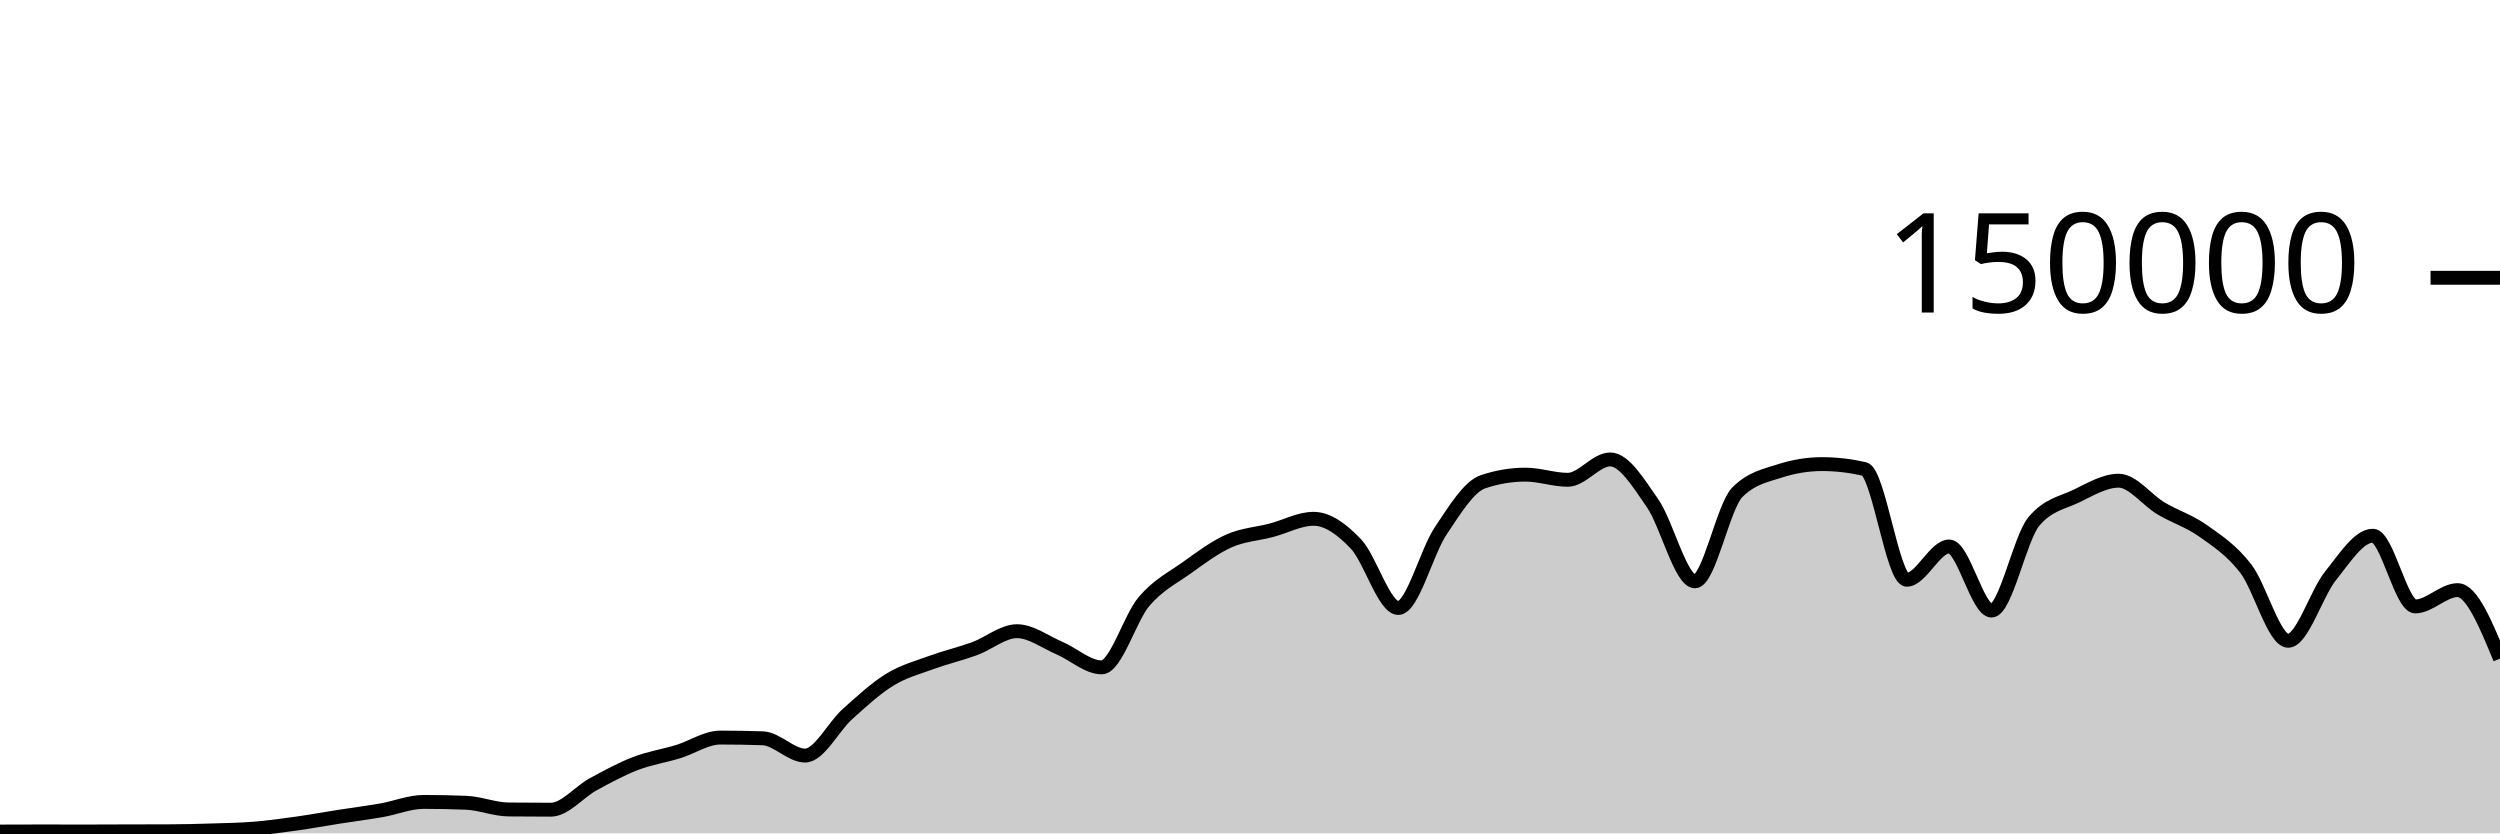
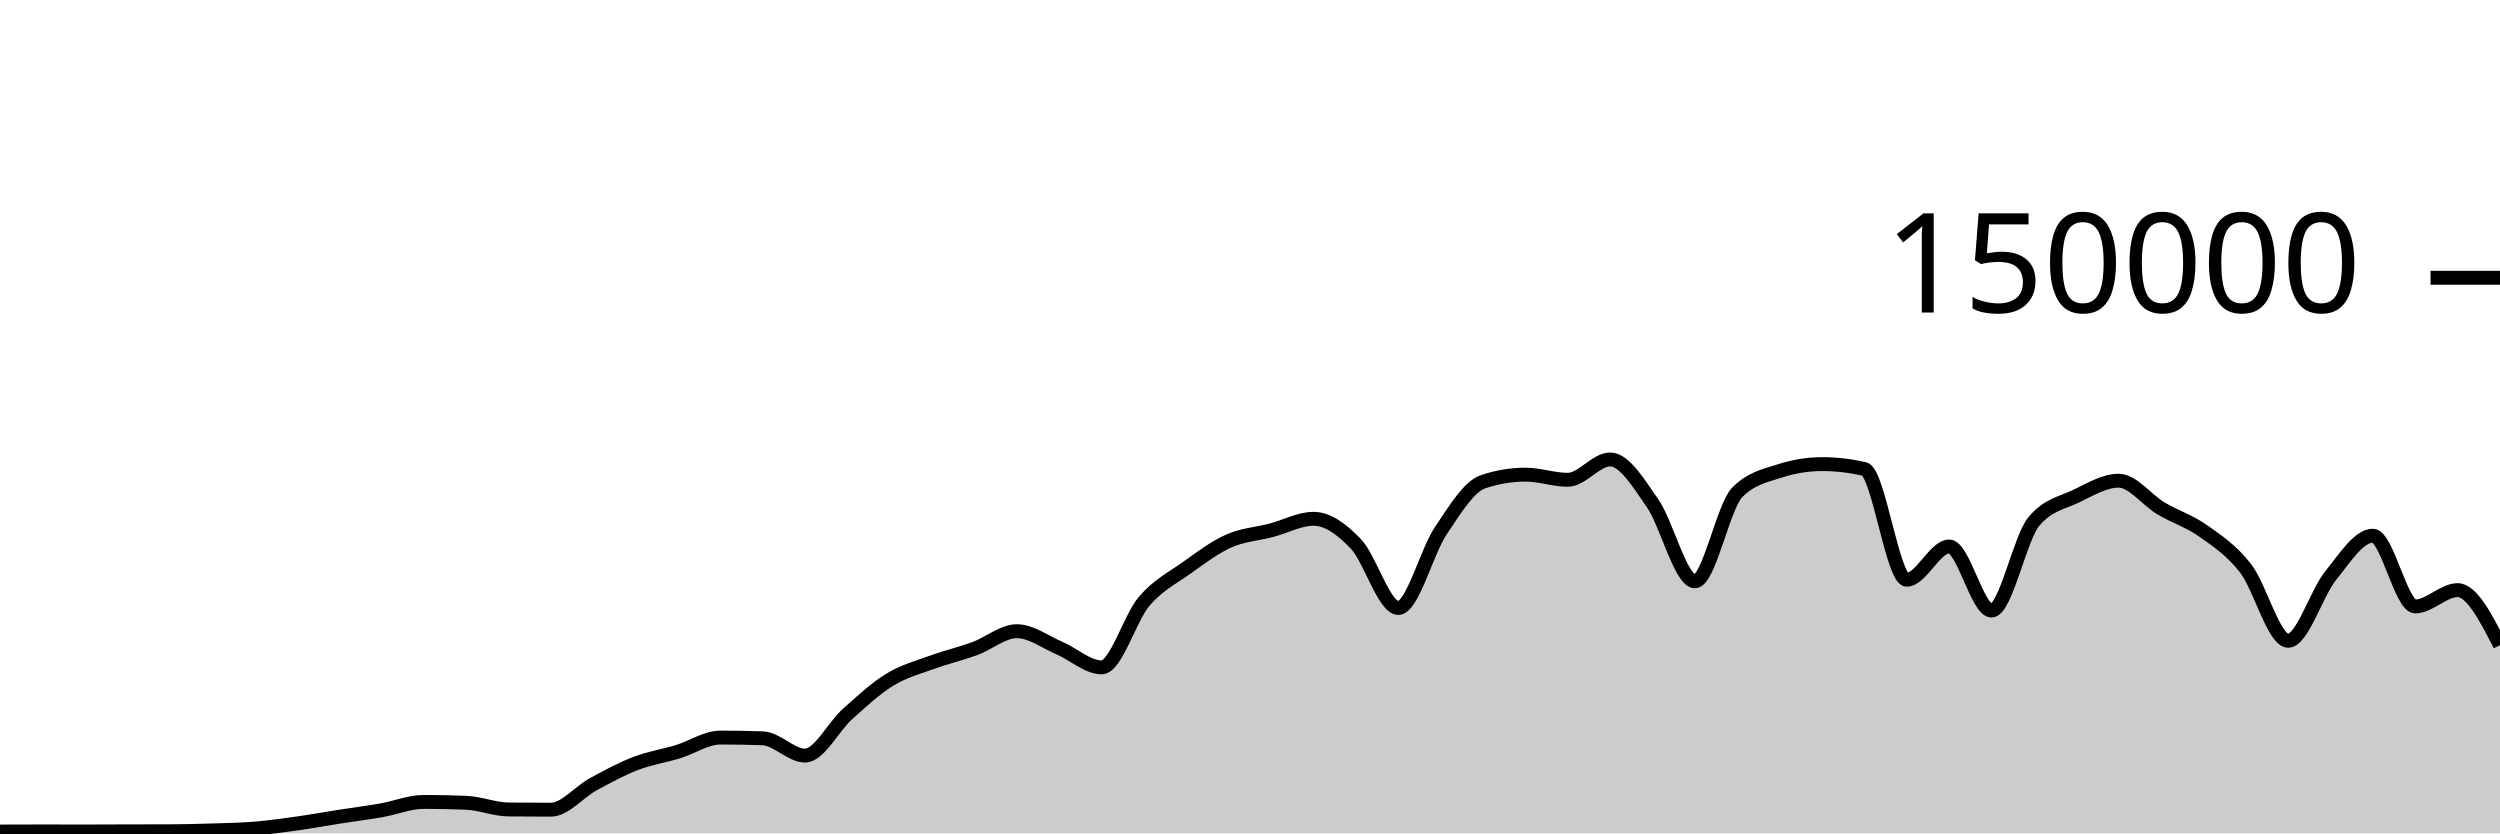
<svg xmlns="http://www.w3.org/2000/svg" viewBox="0 0 180 60">
  <g transform="translate(0,20)">
-     <path class="area" fill="rgba(0, 0, 0, 0.2)" d="M0,39.87C1.017,39.866,2.034,39.862,3.051,39.862C4.068,39.862,5.085,39.867,6.102,39.867C7.119,39.867,8.136,39.859,9.153,39.857C10.169,39.854,11.186,39.855,12.203,39.851C13.22,39.848,14.237,39.822,15.254,39.79C16.271,39.759,17.288,39.743,18.305,39.661C19.322,39.578,20.339,39.438,21.356,39.295C22.373,39.153,23.39,38.965,24.407,38.806C25.424,38.647,26.441,38.52,27.458,38.342C28.475,38.164,29.492,37.738,30.508,37.738C31.525,37.738,32.542,37.758,33.559,37.799C34.576,37.841,35.593,38.271,36.61,38.282C37.627,38.293,38.644,38.298,39.661,38.298C40.678,38.298,41.695,37.022,42.712,36.467C43.729,35.913,44.746,35.361,45.763,34.97C46.78,34.579,47.797,34.431,48.814,34.121C49.831,33.81,50.847,33.105,51.864,33.105C52.881,33.105,53.898,33.122,54.915,33.157C55.932,33.192,56.949,34.402,57.966,34.402C58.983,34.402,60,32.324,61.017,31.413C62.034,30.502,63.051,29.559,64.068,28.937C65.085,28.314,66.102,28.051,67.119,27.679C68.136,27.307,69.153,27.077,70.169,26.705C71.186,26.333,72.203,25.446,73.22,25.446C74.237,25.446,75.254,26.224,76.271,26.658C77.288,27.092,78.305,28.05,79.322,28.05C80.339,28.05,81.356,24.495,82.373,23.302C83.39,22.11,84.407,21.622,85.424,20.897C86.441,20.172,87.458,19.403,88.475,18.951C89.492,18.499,90.508,18.449,91.525,18.183C92.542,17.917,93.559,17.353,94.576,17.353C95.593,17.353,96.61,18.095,97.627,19.165C98.644,20.236,99.661,23.775,100.678,23.775C101.695,23.775,102.712,19.74,103.729,18.225C104.746,16.709,105.763,15.025,106.78,14.685C107.797,14.344,108.814,14.174,109.831,14.174C110.847,14.174,111.864,14.545,112.881,14.545C113.898,14.545,114.915,13.079,115.932,13.079C116.949,13.079,117.966,14.767,118.983,16.23C120,17.692,121.017,21.855,122.034,21.855C123.051,21.855,124.068,16.47,125.085,15.446C126.102,14.422,127.119,14.24,128.136,13.91C129.153,13.581,130.169,13.416,131.186,13.416C132.203,13.416,133.22,13.533,134.237,13.767C135.254,14.002,136.271,21.742,137.288,21.742C138.305,21.742,139.322,19.346,140.339,19.346C141.356,19.346,142.373,23.961,143.39,23.961C144.407,23.961,145.424,18.756,146.441,17.542C147.458,16.328,148.475,16.209,149.492,15.721C150.508,15.232,151.525,14.61,152.542,14.61C153.559,14.61,154.576,16.002,155.593,16.606C156.61,17.21,157.627,17.513,158.644,18.235C159.661,18.957,160.678,19.62,161.695,20.937C162.712,22.254,163.729,26.136,164.746,26.136C165.763,26.136,166.78,22.72,167.797,21.46C168.814,20.199,169.831,18.571,170.847,18.571C171.864,18.571,172.881,23.663,173.898,23.663C174.915,23.663,175.932,22.489,176.949,22.489C177.966,22.489,178.983,24.955,180,27.421L180,40C178.983,40,177.966,40,176.949,40C175.932,40,174.915,40,173.898,40C172.881,40,171.864,40,170.847,40C169.831,40,168.814,40,167.797,40C166.78,40,165.763,40,164.746,40C163.729,40,162.712,40,161.695,40C160.678,40,159.661,40,158.644,40C157.627,40,156.61,40,155.593,40C154.576,40,153.559,40,152.542,40C151.525,40,150.508,40,149.492,40C148.475,40,147.458,40,146.441,40C145.424,40,144.407,40,143.39,40C142.373,40,141.356,40,140.339,40C139.322,40,138.305,40,137.288,40C136.271,40,135.254,40,134.237,40C133.22,40,132.203,40,131.186,40C130.169,40,129.153,40,128.136,40C127.119,40,126.102,40,125.085,40C124.068,40,123.051,40,122.034,40C121.017,40,120,40,118.983,40C117.966,40,116.949,40,115.932,40C114.915,40,113.898,40,112.881,40C111.864,40,110.847,40,109.831,40C108.814,40,107.797,40,106.78,40C105.763,40,104.746,40,103.729,40C102.712,40,101.695,40,100.678,40C99.661,40,98.644,40,97.627,40C96.61,40,95.593,40,94.576,40C93.559,40,92.542,40,91.525,40C90.508,40,89.492,40,88.475,40C87.458,40,86.441,40,85.424,40C84.407,40,83.39,40,82.373,40C81.356,40,80.339,40,79.322,40C78.305,40,77.288,40,76.271,40C75.254,40,74.237,40,73.22,40C72.203,40,71.186,40,70.169,40C69.153,40,68.136,40,67.119,40C66.102,40,65.085,40,64.068,40C63.051,40,62.034,40,61.017,40C60,40,58.983,40,57.966,40C56.949,40,55.932,40,54.915,40C53.898,40,52.881,40,51.864,40C50.847,40,49.831,40,48.814,40C47.797,40,46.78,40,45.763,40C44.746,40,43.729,40,42.712,40C41.695,40,40.678,40,39.661,40C38.644,40,37.627,40,36.61,40C35.593,40,34.576,40,33.559,40C32.542,40,31.525,40,30.508,40C29.492,40,28.475,40,27.458,40C26.441,40,25.424,40,24.407,40C23.39,40,22.373,40,21.356,40C20.339,40,19.322,40,18.305,40C17.288,40,16.271,40,15.254,40C14.237,40,13.22,40,12.203,40C11.186,40,10.169,40,9.153,40C8.136,40,7.119,40,6.102,40C5.085,40,4.068,40,3.051,40C2.034,40,1.017,40,0,40Z" />
-     <path class="line" stroke="black" fill="none" d="M0,39.87C1.017,39.866,2.034,39.862,3.051,39.862C4.068,39.862,5.085,39.867,6.102,39.867C7.119,39.867,8.136,39.859,9.153,39.857C10.169,39.854,11.186,39.855,12.203,39.851C13.22,39.848,14.237,39.822,15.254,39.79C16.271,39.759,17.288,39.743,18.305,39.661C19.322,39.578,20.339,39.438,21.356,39.295C22.373,39.153,23.39,38.965,24.407,38.806C25.424,38.647,26.441,38.52,27.458,38.342C28.475,38.164,29.492,37.738,30.508,37.738C31.525,37.738,32.542,37.758,33.559,37.799C34.576,37.841,35.593,38.271,36.61,38.282C37.627,38.293,38.644,38.298,39.661,38.298C40.678,38.298,41.695,37.022,42.712,36.467C43.729,35.913,44.746,35.361,45.763,34.97C46.78,34.579,47.797,34.431,48.814,34.121C49.831,33.81,50.847,33.105,51.864,33.105C52.881,33.105,53.898,33.122,54.915,33.157C55.932,33.192,56.949,34.402,57.966,34.402C58.983,34.402,60,32.324,61.017,31.413C62.034,30.502,63.051,29.559,64.068,28.937C65.085,28.314,66.102,28.051,67.119,27.679C68.136,27.307,69.153,27.077,70.169,26.705C71.186,26.333,72.203,25.446,73.22,25.446C74.237,25.446,75.254,26.224,76.271,26.658C77.288,27.092,78.305,28.05,79.322,28.05C80.339,28.05,81.356,24.495,82.373,23.302C83.39,22.11,84.407,21.622,85.424,20.897C86.441,20.172,87.458,19.403,88.475,18.951C89.492,18.499,90.508,18.449,91.525,18.183C92.542,17.917,93.559,17.353,94.576,17.353C95.593,17.353,96.61,18.095,97.627,19.165C98.644,20.236,99.661,23.775,100.678,23.775C101.695,23.775,102.712,19.74,103.729,18.225C104.746,16.709,105.763,15.025,106.78,14.685C107.797,14.344,108.814,14.174,109.831,14.174C110.847,14.174,111.864,14.545,112.881,14.545C113.898,14.545,114.915,13.079,115.932,13.079C116.949,13.079,117.966,14.767,118.983,16.23C120,17.692,121.017,21.855,122.034,21.855C123.051,21.855,124.068,16.47,125.085,15.446C126.102,14.422,127.119,14.24,128.136,13.91C129.153,13.581,130.169,13.416,131.186,13.416C132.203,13.416,133.22,13.533,134.237,13.767C135.254,14.002,136.271,21.742,137.288,21.742C138.305,21.742,139.322,19.346,140.339,19.346C141.356,19.346,142.373,23.961,143.39,23.961C144.407,23.961,145.424,18.756,146.441,17.542C147.458,16.328,148.475,16.209,149.492,15.721C150.508,15.232,151.525,14.61,152.542,14.61C153.559,14.61,154.576,16.002,155.593,16.606C156.61,17.21,157.627,17.513,158.644,18.235C159.661,18.957,160.678,19.62,161.695,20.937C162.712,22.254,163.729,26.136,164.746,26.136C165.763,26.136,166.78,22.72,167.797,21.46C168.814,20.199,169.831,18.571,170.847,18.571C171.864,18.571,172.881,23.663,173.898,23.663C174.915,23.663,175.932,22.489,176.949,22.489C177.966,22.489,178.983,24.955,180,27.421" />
+     <path class="area" fill="rgba(0, 0, 0, 0.2)" d="M0,39.87C1.017,39.866,2.034,39.862,3.051,39.862C4.068,39.862,5.085,39.867,6.102,39.867C7.119,39.867,8.136,39.859,9.153,39.857C10.169,39.854,11.186,39.855,12.203,39.851C13.22,39.848,14.237,39.822,15.254,39.79C16.271,39.759,17.288,39.743,18.305,39.661C19.322,39.578,20.339,39.438,21.356,39.295C22.373,39.153,23.39,38.965,24.407,38.806C25.424,38.647,26.441,38.52,27.458,38.342C28.475,38.164,29.492,37.738,30.508,37.738C31.525,37.738,32.542,37.758,33.559,37.799C34.576,37.841,35.593,38.271,36.61,38.282C37.627,38.293,38.644,38.298,39.661,38.298C40.678,38.298,41.695,37.022,42.712,36.467C43.729,35.913,44.746,35.361,45.763,34.97C46.78,34.579,47.797,34.431,48.814,34.121C49.831,33.81,50.847,33.105,51.864,33.105C52.881,33.105,53.898,33.122,54.915,33.157C55.932,33.192,56.949,34.402,57.966,34.402C58.983,34.402,60,32.324,61.017,31.413C62.034,30.502,63.051,29.559,64.068,28.937C65.085,28.314,66.102,28.051,67.119,27.679C68.136,27.307,69.153,27.077,70.169,26.705C71.186,26.333,72.203,25.446,73.22,25.446C74.237,25.446,75.254,26.224,76.271,26.658C77.288,27.092,78.305,28.05,79.322,28.05C80.339,28.05,81.356,24.495,82.373,23.302C83.39,22.11,84.407,21.622,85.424,20.897C86.441,20.172,87.458,19.403,88.475,18.951C89.492,18.499,90.508,18.449,91.525,18.183C92.542,17.917,93.559,17.353,94.576,17.353C95.593,17.353,96.61,18.095,97.627,19.165C98.644,20.236,99.661,23.775,100.678,23.775C101.695,23.775,102.712,19.74,103.729,18.225C104.746,16.709,105.763,15.025,106.78,14.685C107.797,14.344,108.814,14.174,109.831,14.174C110.847,14.174,111.864,14.545,112.881,14.545C113.898,14.545,114.915,13.079,115.932,13.079C116.949,13.079,117.966,14.767,118.983,16.23C120,17.692,121.017,21.855,122.034,21.855C123.051,21.855,124.068,16.47,125.085,15.446C126.102,14.422,127.119,14.24,128.136,13.91C129.153,13.581,130.169,13.416,131.186,13.416C132.203,13.416,133.22,13.533,134.237,13.767C135.254,14.002,136.271,21.742,137.288,21.742C138.305,21.742,139.322,19.346,140.339,19.346C141.356,19.346,142.373,23.961,143.39,23.961C144.407,23.961,145.424,18.756,146.441,17.542C147.458,16.328,148.475,16.209,149.492,15.721C150.508,15.232,151.525,14.61,152.542,14.61C153.559,14.61,154.576,16.002,155.593,16.606C156.61,17.21,157.627,17.513,158.644,18.235C159.661,18.957,160.678,19.62,161.695,20.937C162.712,22.254,163.729,26.136,164.746,26.136C165.763,26.136,166.78,22.72,167.797,21.46C168.814,20.199,169.831,18.571,170.847,18.571C171.864,18.571,172.881,23.663,173.898,23.663C174.915,23.663,175.932,22.489,176.949,22.489C177.966,22.489,178.983,24.469,180,26.45L180,40C178.983,40,177.966,40,176.949,40C175.932,40,174.915,40,173.898,40C172.881,40,171.864,40,170.847,40C169.831,40,168.814,40,167.797,40C166.78,40,165.763,40,164.746,40C163.729,40,162.712,40,161.695,40C160.678,40,159.661,40,158.644,40C157.627,40,156.61,40,155.593,40C154.576,40,153.559,40,152.542,40C151.525,40,150.508,40,149.492,40C148.475,40,147.458,40,146.441,40C145.424,40,144.407,40,143.39,40C142.373,40,141.356,40,140.339,40C139.322,40,138.305,40,137.288,40C136.271,40,135.254,40,134.237,40C133.22,40,132.203,40,131.186,40C130.169,40,129.153,40,128.136,40C127.119,40,126.102,40,125.085,40C124.068,40,123.051,40,122.034,40C121.017,40,120,40,118.983,40C117.966,40,116.949,40,115.932,40C114.915,40,113.898,40,112.881,40C111.864,40,110.847,40,109.831,40C108.814,40,107.797,40,106.78,40C105.763,40,104.746,40,103.729,40C102.712,40,101.695,40,100.678,40C99.661,40,98.644,40,97.627,40C96.61,40,95.593,40,94.576,40C93.559,40,92.542,40,91.525,40C90.508,40,89.492,40,88.475,40C87.458,40,86.441,40,85.424,40C84.407,40,83.39,40,82.373,40C81.356,40,80.339,40,79.322,40C78.305,40,77.288,40,76.271,40C75.254,40,74.237,40,73.22,40C72.203,40,71.186,40,70.169,40C69.153,40,68.136,40,67.119,40C66.102,40,65.085,40,64.068,40C63.051,40,62.034,40,61.017,40C60,40,58.983,40,57.966,40C56.949,40,55.932,40,54.915,40C53.898,40,52.881,40,51.864,40C50.847,40,49.831,40,48.814,40C47.797,40,46.78,40,45.763,40C44.746,40,43.729,40,42.712,40C41.695,40,40.678,40,39.661,40C38.644,40,37.627,40,36.61,40C35.593,40,34.576,40,33.559,40C32.542,40,31.525,40,30.508,40C29.492,40,28.475,40,27.458,40C26.441,40,25.424,40,24.407,40C23.39,40,22.373,40,21.356,40C20.339,40,19.322,40,18.305,40C17.288,40,16.271,40,15.254,40C14.237,40,13.22,40,12.203,40C11.186,40,10.169,40,9.153,40C8.136,40,7.119,40,6.102,40C5.085,40,4.068,40,3.051,40C2.034,40,1.017,40,0,40Z" />
+     <path class="line" stroke="black" fill="none" d="M0,39.87C1.017,39.866,2.034,39.862,3.051,39.862C4.068,39.862,5.085,39.867,6.102,39.867C7.119,39.867,8.136,39.859,9.153,39.857C10.169,39.854,11.186,39.855,12.203,39.851C13.22,39.848,14.237,39.822,15.254,39.79C16.271,39.759,17.288,39.743,18.305,39.661C19.322,39.578,20.339,39.438,21.356,39.295C22.373,39.153,23.39,38.965,24.407,38.806C25.424,38.647,26.441,38.52,27.458,38.342C28.475,38.164,29.492,37.738,30.508,37.738C31.525,37.738,32.542,37.758,33.559,37.799C34.576,37.841,35.593,38.271,36.61,38.282C37.627,38.293,38.644,38.298,39.661,38.298C40.678,38.298,41.695,37.022,42.712,36.467C43.729,35.913,44.746,35.361,45.763,34.97C46.78,34.579,47.797,34.431,48.814,34.121C49.831,33.81,50.847,33.105,51.864,33.105C52.881,33.105,53.898,33.122,54.915,33.157C55.932,33.192,56.949,34.402,57.966,34.402C58.983,34.402,60,32.324,61.017,31.413C62.034,30.502,63.051,29.559,64.068,28.937C65.085,28.314,66.102,28.051,67.119,27.679C68.136,27.307,69.153,27.077,70.169,26.705C71.186,26.333,72.203,25.446,73.22,25.446C74.237,25.446,75.254,26.224,76.271,26.658C77.288,27.092,78.305,28.05,79.322,28.05C80.339,28.05,81.356,24.495,82.373,23.302C83.39,22.11,84.407,21.622,85.424,20.897C86.441,20.172,87.458,19.403,88.475,18.951C89.492,18.499,90.508,18.449,91.525,18.183C92.542,17.917,93.559,17.353,94.576,17.353C95.593,17.353,96.61,18.095,97.627,19.165C98.644,20.236,99.661,23.775,100.678,23.775C101.695,23.775,102.712,19.74,103.729,18.225C104.746,16.709,105.763,15.025,106.78,14.685C107.797,14.344,108.814,14.174,109.831,14.174C110.847,14.174,111.864,14.545,112.881,14.545C113.898,14.545,114.915,13.079,115.932,13.079C116.949,13.079,117.966,14.767,118.983,16.23C120,17.692,121.017,21.855,122.034,21.855C123.051,21.855,124.068,16.47,125.085,15.446C126.102,14.422,127.119,14.24,128.136,13.91C129.153,13.581,130.169,13.416,131.186,13.416C132.203,13.416,133.22,13.533,134.237,13.767C135.254,14.002,136.271,21.742,137.288,21.742C138.305,21.742,139.322,19.346,140.339,19.346C141.356,19.346,142.373,23.961,143.39,23.961C144.407,23.961,145.424,18.756,146.441,17.542C147.458,16.328,148.475,16.209,149.492,15.721C150.508,15.232,151.525,14.61,152.542,14.61C153.559,14.61,154.576,16.002,155.593,16.606C156.61,17.21,157.627,17.513,158.644,18.235C159.661,18.957,160.678,19.62,161.695,20.937C162.712,22.254,163.729,26.136,164.746,26.136C165.763,26.136,166.78,22.72,167.797,21.46C168.814,20.199,169.831,18.571,170.847,18.571C171.864,18.571,172.881,23.663,173.898,23.663C174.915,23.663,175.932,22.489,176.949,22.489C177.966,22.489,178.983,24.469,180,26.45" />
    <path class="axis-ceiling" stroke-width="1" stroke="black" fill="none" d="M175,0L180,0" />
    <text class="axis-ceiling-label" font-family="sans-serif" text-anchor="end" font-size="10px" x="170" y="2.5">150000</text>
  </g>
</svg>
